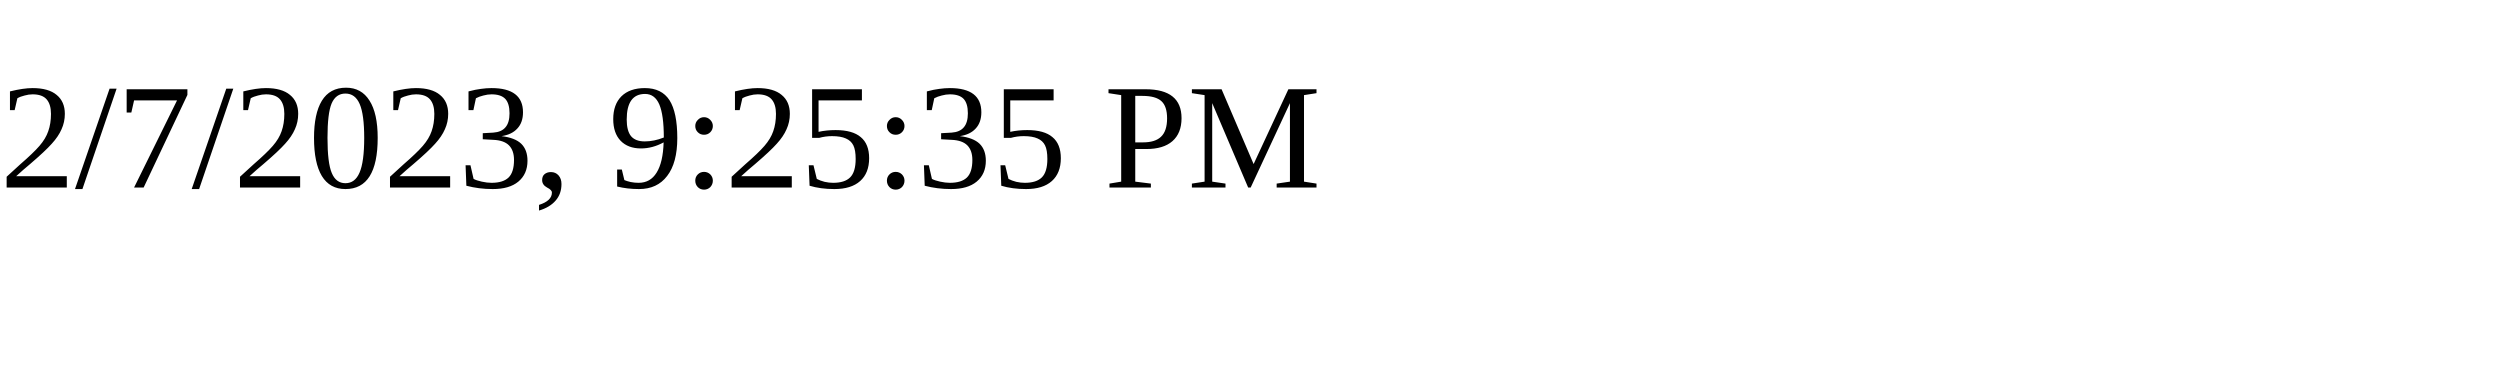
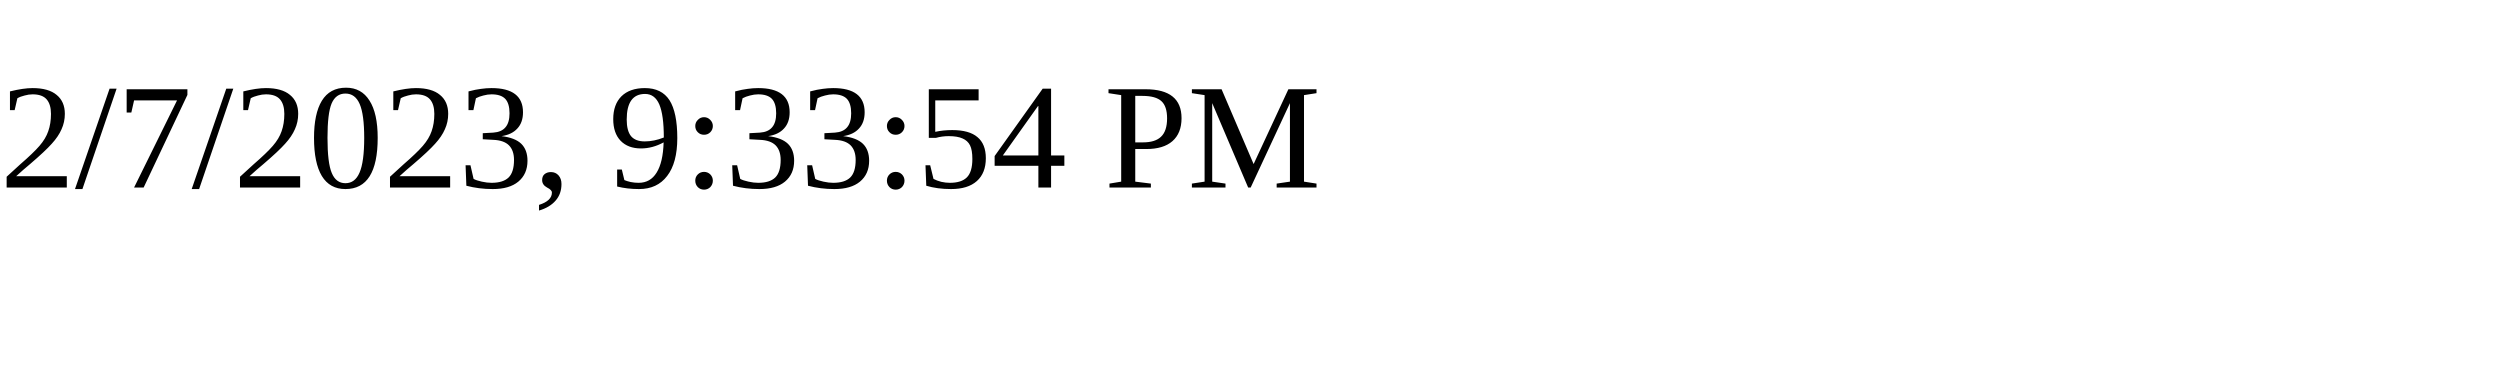
<svg xmlns="http://www.w3.org/2000/svg" height="30" width="200">
-   <text x="0" y="15">2/7/2023, 9:25:35 PM</text>
+   <text x="0" y="15">2/7/2023, 9:33:54 PM</text>
</svg>
